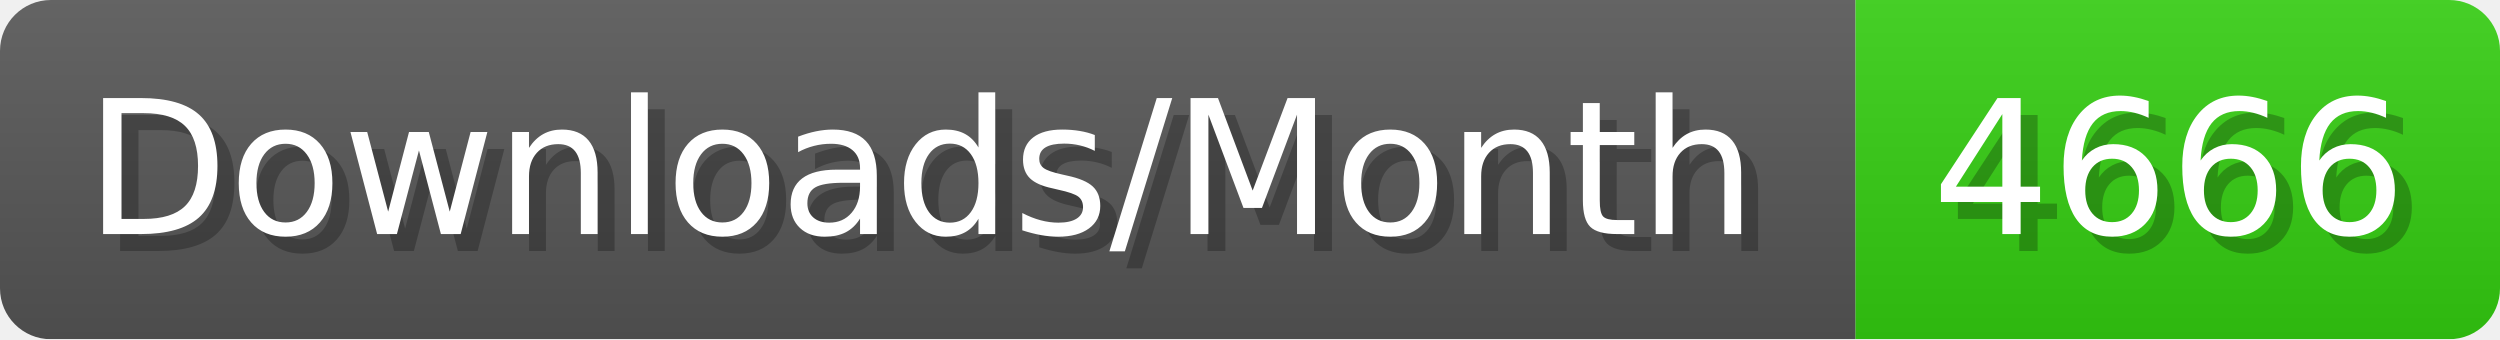
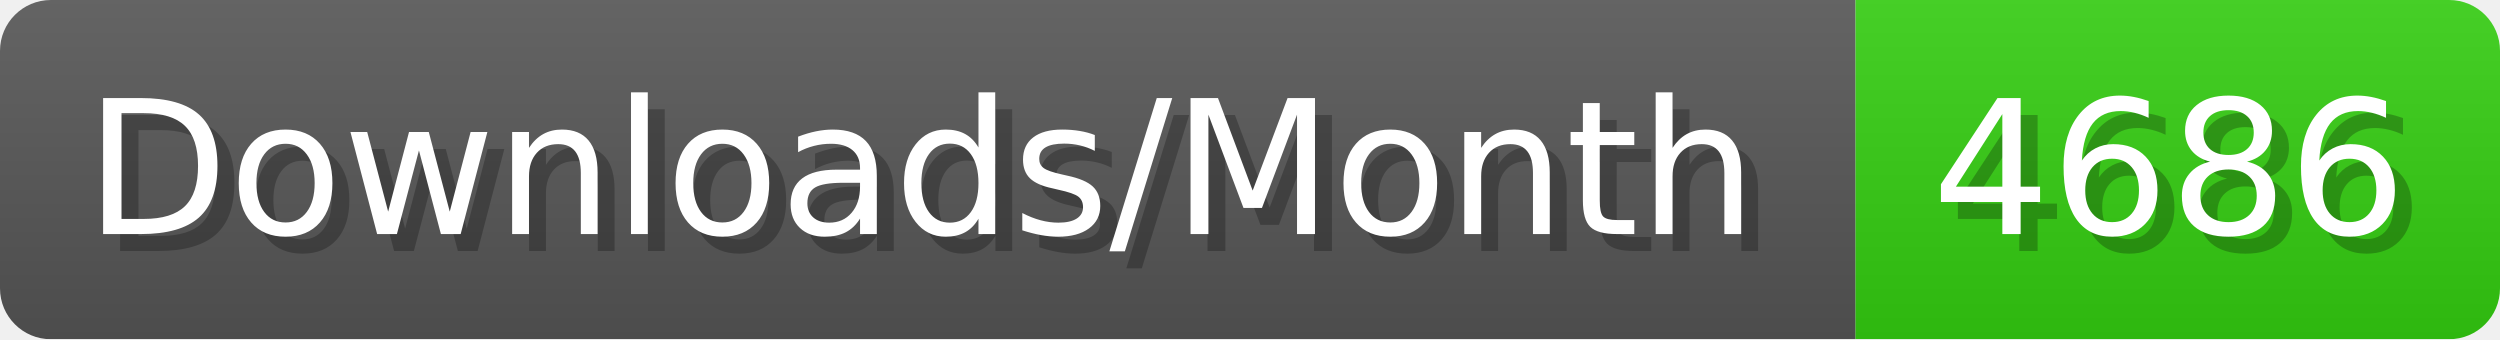
- <svg xmlns="http://www.w3.org/2000/svg" width="147.4" height="20" viewBox="0 0 1474 200" role="img" aria-label="Downloads/Month: 4666">
+ <svg xmlns="http://www.w3.org/2000/svg" width="147.4" height="20" viewBox="0 0 1474 200" role="img" aria-label="Downloads/Month: 4686">
  <linearGradient id="YlXUI" x2="0" y2="100%">
    <stop offset="0" stop-opacity=".1" stop-color="#EEE" />
    <stop offset="1" stop-opacity=".1" />
  </linearGradient>
  <mask id="JHhop">
    <rect width="1474" height="200" rx="30" fill="#FFF" />
  </mask>
  <g mask="url(#JHhop)">
    <rect width="1094" height="200" fill="#555" />
    <rect width="380" height="200" fill="#3C1" x="1094" />
    <rect width="1474" height="200" fill="url(#YlXUI)" />
  </g>
  <g aria-hidden="true" fill="#fff" text-anchor="start" font-family="Verdana,DejaVu Sans,sans-serif" font-size="110">
    <text x="60" y="148" textLength="994" fill="#000" opacity="0.25">Downloads/Month</text>
    <text x="50" y="138" textLength="994">Downloads/Month</text>
-     <text x="1149" y="148" textLength="280" fill="#000" opacity="0.25">4666</text>
-     <text x="1139" y="138" textLength="280">4666</text>
+     <text x="1149" y="148" textLength="280" fill="#000" opacity="0.25">4686</text>
+     <text x="1139" y="138" textLength="280">4686</text>
  </g>
</svg>
